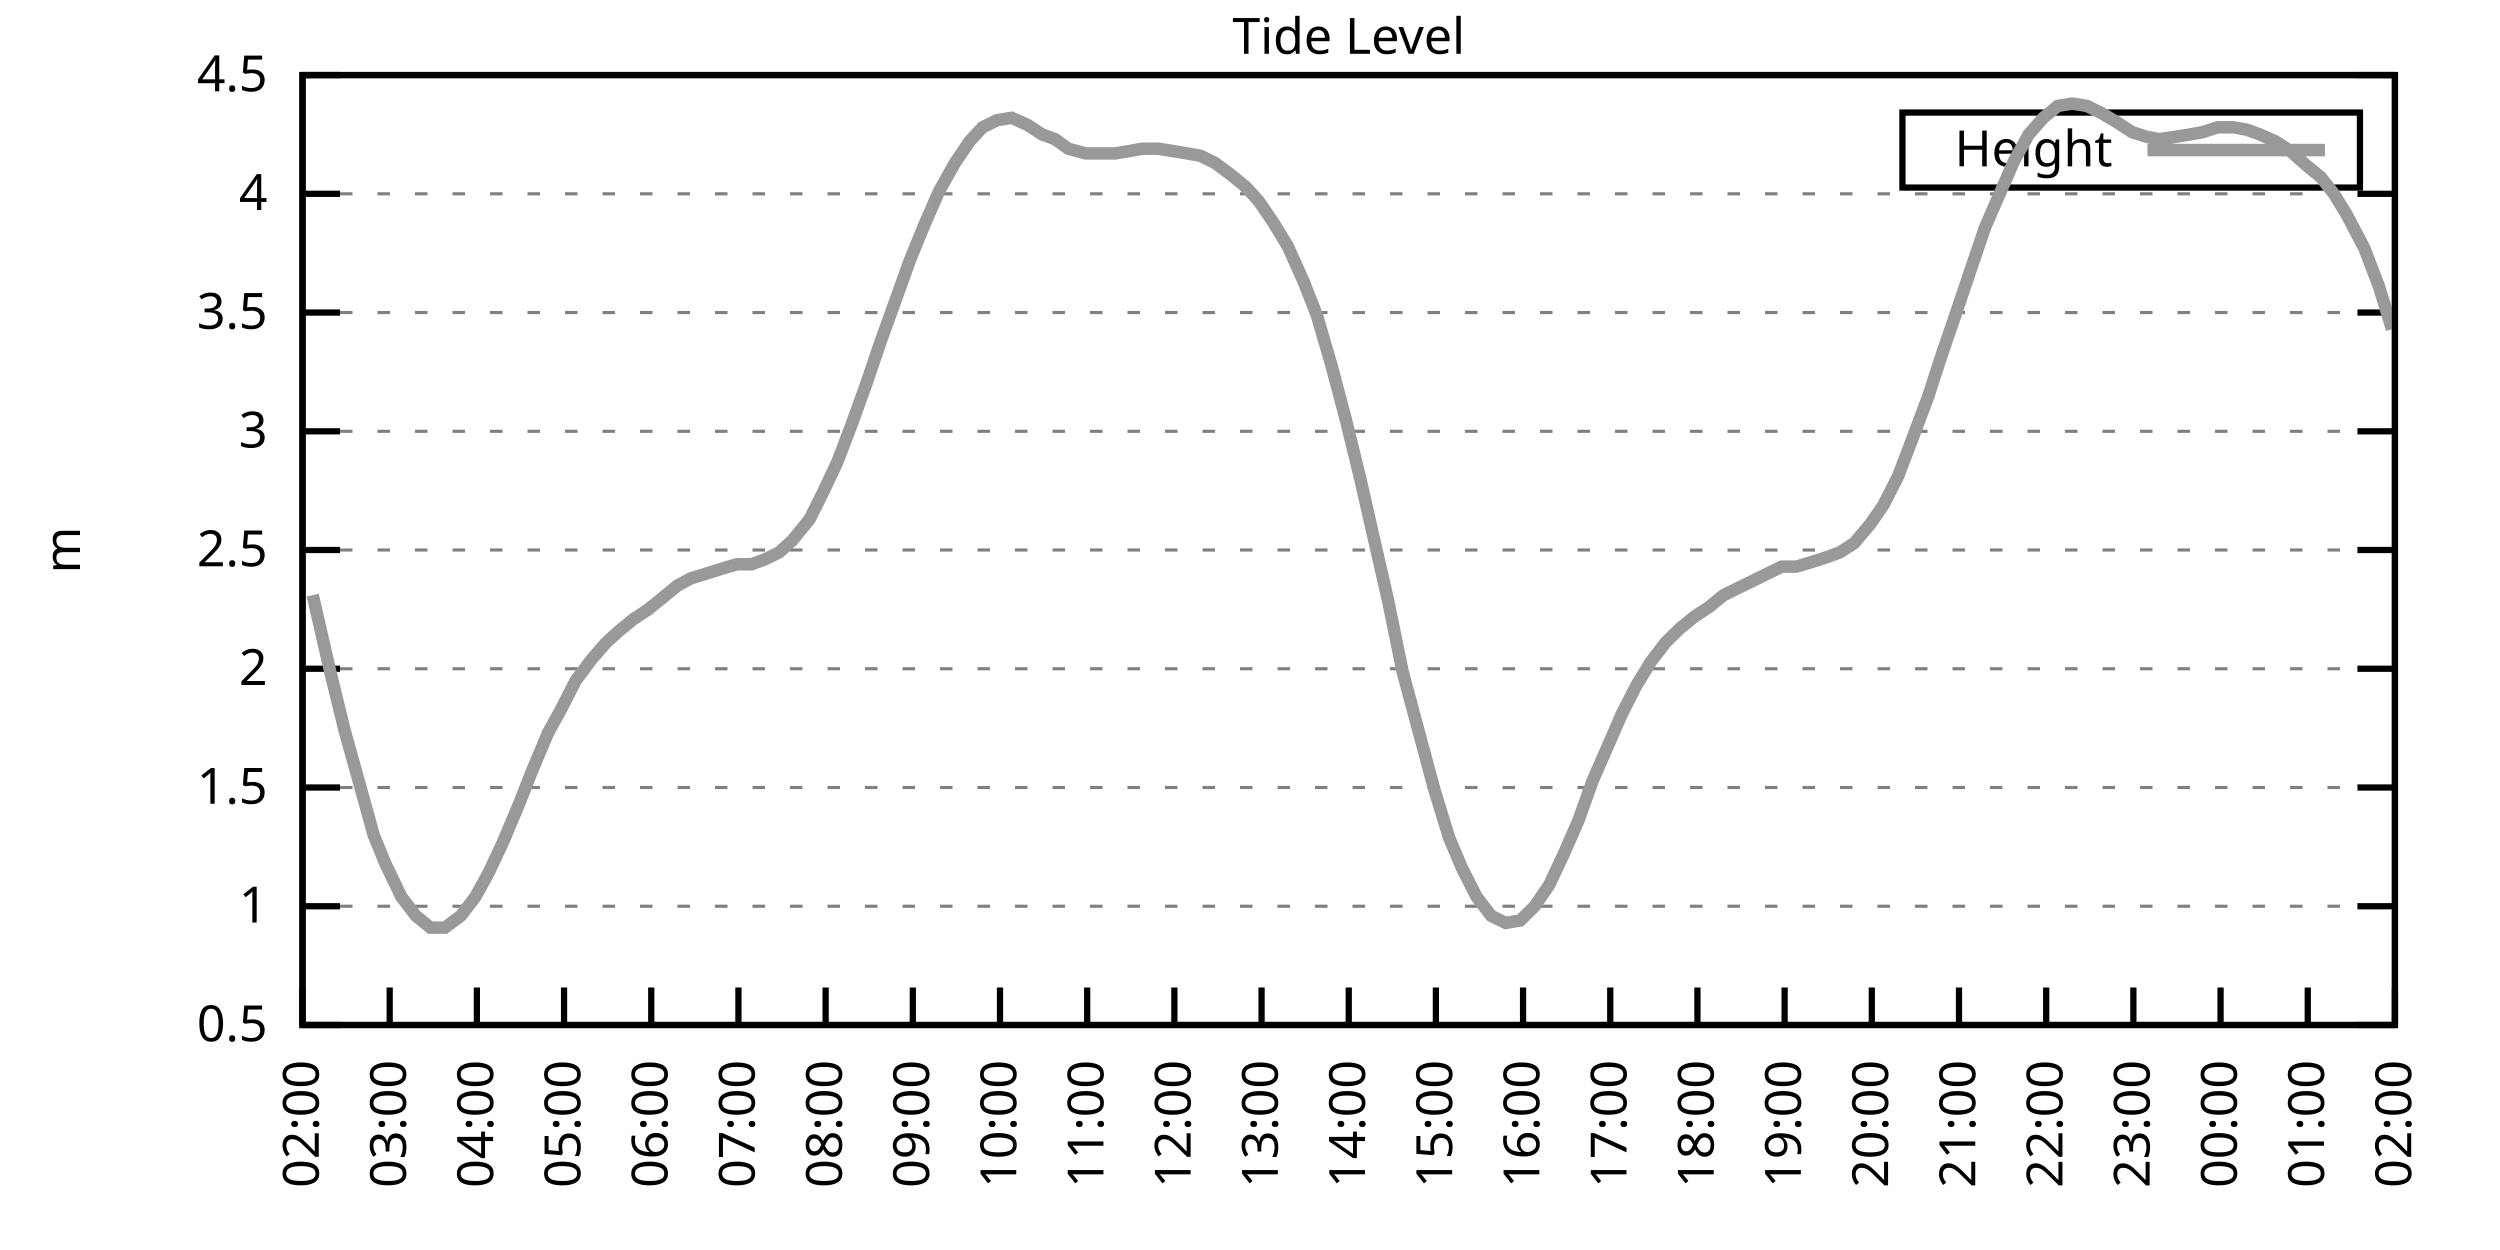
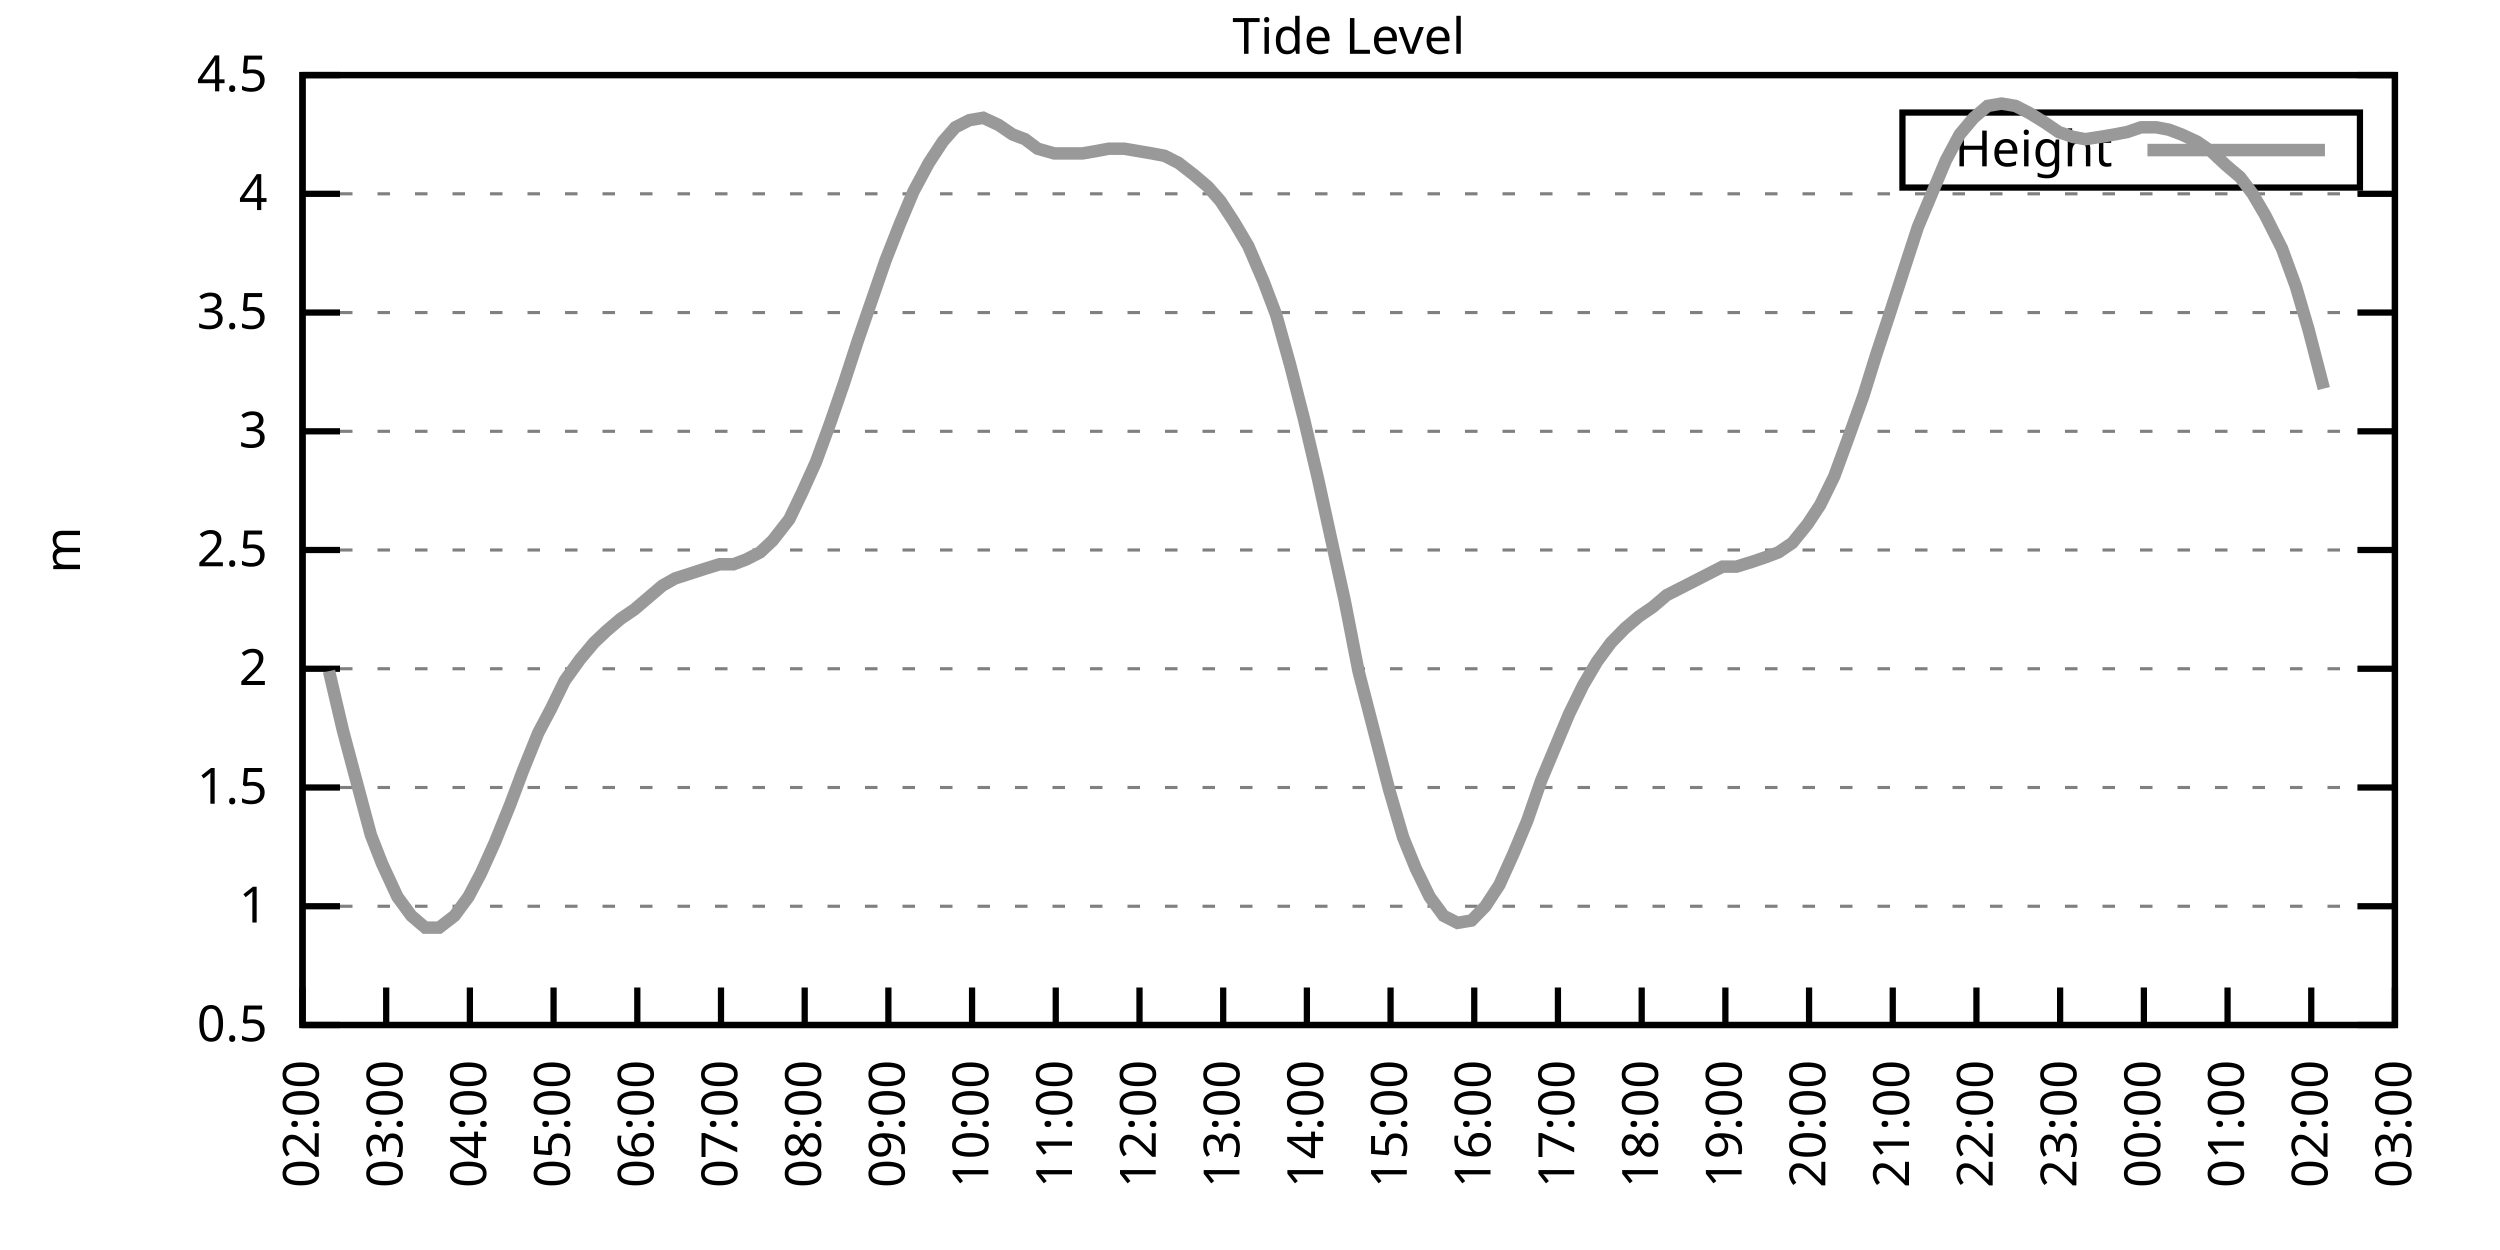
<svg xmlns="http://www.w3.org/2000/svg" xmlns:xlink="http://www.w3.org/1999/xlink" width="400" height="200" viewBox="0 0 400 200">
  <g id="gnuplot_canvas">
    <rect x="0" y="0" width="400" height="200" fill="none" />
    <defs>
      <circle id="gpDot" r="0.5" stroke-width="0.5" stroke="currentColor" />
      <path id="gpPt0" stroke-width="0.333" stroke="currentColor" d="M-1,0 h2 M0,-1 v2" />
      <path id="gpPt1" stroke-width="0.333" stroke="currentColor" d="M-1,-1 L1,1 M1,-1 L-1,1" />
      <path id="gpPt2" stroke-width="0.333" stroke="currentColor" d="M-1,0 L1,0 M0,-1 L0,1 M-1,-1 L1,1 M-1,1 L1,-1" />
      <rect id="gpPt3" stroke-width="0.333" stroke="currentColor" x="-1" y="-1" width="2" height="2" />
      <rect id="gpPt4" stroke-width="0.333" stroke="currentColor" fill="currentColor" x="-1" y="-1" width="2" height="2" />
      <circle id="gpPt5" stroke-width="0.333" stroke="currentColor" cx="0" cy="0" r="1" />
      <use xlink:href="#gpPt5" id="gpPt6" fill="currentColor" stroke="none" />
      <path id="gpPt7" stroke-width="0.333" stroke="currentColor" d="M0,-1.33 L-1.33,0.67 L1.33,0.67 z" />
      <use xlink:href="#gpPt7" id="gpPt8" fill="currentColor" stroke="none" />
      <use xlink:href="#gpPt7" id="gpPt9" stroke="currentColor" transform="rotate(180)" />
      <use xlink:href="#gpPt9" id="gpPt10" fill="currentColor" stroke="none" />
      <use xlink:href="#gpPt3" id="gpPt11" stroke="currentColor" transform="rotate(45)" />
      <use xlink:href="#gpPt11" id="gpPt12" fill="currentColor" stroke="none" />
      <path id="gpPt13" stroke-width="0.333" stroke="currentColor" d="M0,1.330 L1.265,0.411 L0.782,-1.067 L-0.782,-1.076 L-1.265,0.411 z" />
      <use xlink:href="#gpPt13" id="gpPt14" fill="currentColor" stroke="none" />
      <filter id="textbox" filterUnits="objectBoundingBox" x="0" y="0" height="1" width="1">
        <feFlood flood-color="white" flood-opacity="1" result="bgnd" />
        <feComposite in="SourceGraphic" in2="bgnd" operator="atop" />
      </filter>
      <filter id="greybox" filterUnits="objectBoundingBox" x="0" y="0" height="1" width="1">
        <feFlood flood-color="lightgrey" flood-opacity="1" result="grey" />
        <feComposite in="SourceGraphic" in2="grey" operator="atop" />
      </filter>
    </defs>
    <g fill="none" color="white" stroke="currentColor" stroke-width="1.00" stroke-linecap="butt" stroke-linejoin="miter">
</g>
    <g fill="none" color="black" stroke="currentColor" stroke-width="1.00" stroke-linecap="butt" stroke-linejoin="miter">
      <g stroke="none" shape-rendering="crispEdges">
        <polygon fill="rgb(255, 255, 255)" points="48.40,164.00 383.18,164.00 383.18,12.02 48.40,12.02 " />
      </g>
    </g>
    <g fill="none" color="black" stroke="currentColor" stroke-width="1.00" stroke-linecap="butt" stroke-linejoin="miter">
</g>
    <g fill="none" color="black" stroke="black" stroke-width="0.50" stroke-linecap="butt" stroke-linejoin="miter">
</g>
    <g fill="none" color="gray" stroke="currentColor" stroke-width="0.50" stroke-linecap="butt" stroke-linejoin="miter">
      <path stroke="gray" stroke-dasharray="2,4" class="gridline" d="M48.40,164.00 L383.19,164.00  " />
    </g>
    <g fill="none" color="gray" stroke="gray" stroke-width="1.00" stroke-linecap="butt" stroke-linejoin="miter">
</g>
    <g fill="none" color="black" stroke="currentColor" stroke-width="1.00" stroke-linecap="butt" stroke-linejoin="miter">
      <path stroke="black" d="M48.40,164.00 L54.40,164.00 M383.19,164.00 L377.19,164.00  " />
      <g transform="translate(42.80,166.60)" stroke="none" fill="black" font-family="Sans" font-size="8.00" text-anchor="end">
        <text>
          <tspan font-family="Sans"> 0.5</tspan>
        </text>
      </g>
    </g>
    <g fill="none" color="black" stroke="currentColor" stroke-width="1.00" stroke-linecap="butt" stroke-linejoin="miter">
</g>
    <g fill="none" color="black" stroke="black" stroke-width="0.50" stroke-linecap="butt" stroke-linejoin="miter">
</g>
    <g fill="none" color="gray" stroke="currentColor" stroke-width="0.50" stroke-linecap="butt" stroke-linejoin="miter">
      <path stroke="gray" stroke-dasharray="2,4" class="gridline" d="M48.40,145.00 L383.19,145.00  " />
    </g>
    <g fill="none" color="gray" stroke="gray" stroke-width="1.00" stroke-linecap="butt" stroke-linejoin="miter">
</g>
    <g fill="none" color="black" stroke="currentColor" stroke-width="1.00" stroke-linecap="butt" stroke-linejoin="miter">
      <path stroke="black" d="M48.40,145.00 L54.40,145.00 M383.19,145.00 L377.19,145.00  " />
      <g transform="translate(42.80,147.60)" stroke="none" fill="black" font-family="Sans" font-size="8.00" text-anchor="end">
        <text>
          <tspan font-family="Sans"> 1</tspan>
        </text>
      </g>
    </g>
    <g fill="none" color="black" stroke="currentColor" stroke-width="1.00" stroke-linecap="butt" stroke-linejoin="miter">
</g>
    <g fill="none" color="black" stroke="black" stroke-width="0.50" stroke-linecap="butt" stroke-linejoin="miter">
</g>
    <g fill="none" color="gray" stroke="currentColor" stroke-width="0.50" stroke-linecap="butt" stroke-linejoin="miter">
      <path stroke="gray" stroke-dasharray="2,4" class="gridline" d="M48.40,126.00 L383.19,126.00  " />
    </g>
    <g fill="none" color="gray" stroke="gray" stroke-width="1.00" stroke-linecap="butt" stroke-linejoin="miter">
</g>
    <g fill="none" color="black" stroke="currentColor" stroke-width="1.00" stroke-linecap="butt" stroke-linejoin="miter">
      <path stroke="black" d="M48.40,126.00 L54.40,126.00 M383.19,126.00 L377.19,126.00  " />
      <g transform="translate(42.80,128.60)" stroke="none" fill="black" font-family="Sans" font-size="8.00" text-anchor="end">
        <text>
          <tspan font-family="Sans"> 1.5</tspan>
        </text>
      </g>
    </g>
    <g fill="none" color="black" stroke="currentColor" stroke-width="1.00" stroke-linecap="butt" stroke-linejoin="miter">
</g>
    <g fill="none" color="black" stroke="black" stroke-width="0.50" stroke-linecap="butt" stroke-linejoin="miter">
</g>
    <g fill="none" color="gray" stroke="currentColor" stroke-width="0.50" stroke-linecap="butt" stroke-linejoin="miter">
      <path stroke="gray" stroke-dasharray="2,4" class="gridline" d="M48.40,107.00 L383.19,107.00  " />
    </g>
    <g fill="none" color="gray" stroke="gray" stroke-width="1.00" stroke-linecap="butt" stroke-linejoin="miter">
</g>
    <g fill="none" color="black" stroke="currentColor" stroke-width="1.00" stroke-linecap="butt" stroke-linejoin="miter">
      <path stroke="black" d="M48.40,107.00 L54.40,107.00 M383.19,107.00 L377.19,107.00  " />
      <g transform="translate(42.80,109.60)" stroke="none" fill="black" font-family="Sans" font-size="8.00" text-anchor="end">
        <text>
          <tspan font-family="Sans"> 2</tspan>
        </text>
      </g>
    </g>
    <g fill="none" color="black" stroke="currentColor" stroke-width="1.00" stroke-linecap="butt" stroke-linejoin="miter">
</g>
    <g fill="none" color="black" stroke="black" stroke-width="0.50" stroke-linecap="butt" stroke-linejoin="miter">
</g>
    <g fill="none" color="gray" stroke="currentColor" stroke-width="0.50" stroke-linecap="butt" stroke-linejoin="miter">
      <path stroke="gray" stroke-dasharray="2,4" class="gridline" d="M48.40,88.00 L383.19,88.00  " />
    </g>
    <g fill="none" color="gray" stroke="gray" stroke-width="1.00" stroke-linecap="butt" stroke-linejoin="miter">
</g>
    <g fill="none" color="black" stroke="currentColor" stroke-width="1.00" stroke-linecap="butt" stroke-linejoin="miter">
      <path stroke="black" d="M48.40,88.00 L54.40,88.00 M383.19,88.00 L377.19,88.00  " />
      <g transform="translate(42.80,90.60)" stroke="none" fill="black" font-family="Sans" font-size="8.00" text-anchor="end">
        <text>
          <tspan font-family="Sans"> 2.5</tspan>
        </text>
      </g>
    </g>
    <g fill="none" color="black" stroke="currentColor" stroke-width="1.00" stroke-linecap="butt" stroke-linejoin="miter">
</g>
    <g fill="none" color="black" stroke="black" stroke-width="0.50" stroke-linecap="butt" stroke-linejoin="miter">
</g>
    <g fill="none" color="gray" stroke="currentColor" stroke-width="0.50" stroke-linecap="butt" stroke-linejoin="miter">
      <path stroke="gray" stroke-dasharray="2,4" class="gridline" d="M48.40,69.01 L383.19,69.01  " />
    </g>
    <g fill="none" color="gray" stroke="gray" stroke-width="1.00" stroke-linecap="butt" stroke-linejoin="miter">
</g>
    <g fill="none" color="black" stroke="currentColor" stroke-width="1.00" stroke-linecap="butt" stroke-linejoin="miter">
      <path stroke="black" d="M48.40,69.01 L54.40,69.01 M383.19,69.01 L377.19,69.01  " />
      <g transform="translate(42.80,71.61)" stroke="none" fill="black" font-family="Sans" font-size="8.00" text-anchor="end">
        <text>
          <tspan font-family="Sans"> 3</tspan>
        </text>
      </g>
    </g>
    <g fill="none" color="black" stroke="currentColor" stroke-width="1.00" stroke-linecap="butt" stroke-linejoin="miter">
</g>
    <g fill="none" color="black" stroke="black" stroke-width="0.50" stroke-linecap="butt" stroke-linejoin="miter">
</g>
    <g fill="none" color="gray" stroke="currentColor" stroke-width="0.50" stroke-linecap="butt" stroke-linejoin="miter">
      <path stroke="gray" stroke-dasharray="2,4" class="gridline" d="M48.40,50.01 L383.19,50.01  " />
    </g>
    <g fill="none" color="gray" stroke="gray" stroke-width="1.00" stroke-linecap="butt" stroke-linejoin="miter">
</g>
    <g fill="none" color="black" stroke="currentColor" stroke-width="1.00" stroke-linecap="butt" stroke-linejoin="miter">
      <path stroke="black" d="M48.40,50.01 L54.40,50.01 M383.19,50.01 L377.19,50.01  " />
      <g transform="translate(42.80,52.61)" stroke="none" fill="black" font-family="Sans" font-size="8.00" text-anchor="end">
        <text>
          <tspan font-family="Sans"> 3.5</tspan>
        </text>
      </g>
    </g>
    <g fill="none" color="black" stroke="currentColor" stroke-width="1.00" stroke-linecap="butt" stroke-linejoin="miter">
</g>
    <g fill="none" color="black" stroke="black" stroke-width="0.50" stroke-linecap="butt" stroke-linejoin="miter">
</g>
    <g fill="none" color="gray" stroke="currentColor" stroke-width="0.50" stroke-linecap="butt" stroke-linejoin="miter">
      <path stroke="gray" stroke-dasharray="2,4" class="gridline" d="M48.40,31.01 L383.19,31.01  " />
    </g>
    <g fill="none" color="gray" stroke="gray" stroke-width="1.00" stroke-linecap="butt" stroke-linejoin="miter">
</g>
    <g fill="none" color="black" stroke="currentColor" stroke-width="1.00" stroke-linecap="butt" stroke-linejoin="miter">
      <path stroke="black" d="M48.40,31.01 L54.40,31.01 M383.19,31.01 L377.19,31.01  " />
      <g transform="translate(42.80,33.61)" stroke="none" fill="black" font-family="Sans" font-size="8.00" text-anchor="end">
        <text>
          <tspan font-family="Sans"> 4</tspan>
        </text>
      </g>
    </g>
    <g fill="none" color="black" stroke="currentColor" stroke-width="1.00" stroke-linecap="butt" stroke-linejoin="miter">
</g>
    <g fill="none" color="black" stroke="black" stroke-width="0.50" stroke-linecap="butt" stroke-linejoin="miter">
</g>
    <g fill="none" color="gray" stroke="currentColor" stroke-width="0.50" stroke-linecap="butt" stroke-linejoin="miter">
      <path stroke="gray" stroke-dasharray="2,4" class="gridline" d="M48.40,12.01 L383.19,12.01  " />
    </g>
    <g fill="none" color="gray" stroke="gray" stroke-width="1.00" stroke-linecap="butt" stroke-linejoin="miter">
</g>
    <g fill="none" color="black" stroke="currentColor" stroke-width="1.00" stroke-linecap="butt" stroke-linejoin="miter">
      <path stroke="black" d="M48.40,12.01 L54.40,12.01 M383.19,12.01 L377.19,12.01  " />
      <g transform="translate(42.80,14.61)" stroke="none" fill="black" font-family="Sans" font-size="8.00" text-anchor="end">
        <text>
          <tspan font-family="Sans"> 4.5</tspan>
        </text>
      </g>
    </g>
    <g fill="none" color="black" stroke="currentColor" stroke-width="1.00" stroke-linecap="butt" stroke-linejoin="miter">
      <path stroke="black" d="M48.40,164.00 L48.40,158.00  " />
      <g transform="translate(51.00,169.60) rotate(270.00)" stroke="none" fill="black" font-family="Sans" font-size="8.00" text-anchor="end">
        <text>
          <tspan font-family="Sans">02:00</tspan>
        </text>
      </g>
    </g>
    <g fill="none" color="black" stroke="currentColor" stroke-width="1.00" stroke-linecap="butt" stroke-linejoin="miter">
-       <path stroke="black" d="M62.35,164.00 L62.35,158.00  " />
-       <g transform="translate(64.95,169.60) rotate(270.00)" stroke="none" fill="black" font-family="Sans" font-size="8.00" text-anchor="end">
+       <path stroke="black" d="M61.79,164.00 L61.79,158.00  " />
+       <g transform="translate(64.39,169.60) rotate(270.00)" stroke="none" fill="black" font-family="Sans" font-size="8.00" text-anchor="end">
        <text>
          <tspan font-family="Sans">03:00</tspan>
        </text>
      </g>
    </g>
    <g fill="none" color="black" stroke="currentColor" stroke-width="1.00" stroke-linecap="butt" stroke-linejoin="miter">
-       <path stroke="black" d="M76.30,164.00 L76.30,158.00  " />
-       <g transform="translate(78.90,169.60) rotate(270.00)" stroke="none" fill="black" font-family="Sans" font-size="8.00" text-anchor="end">
+       <path stroke="black" d="M75.18,164.00 L75.18,158.00  " />
+       <g transform="translate(77.78,169.60) rotate(270.00)" stroke="none" fill="black" font-family="Sans" font-size="8.00" text-anchor="end">
        <text>
          <tspan font-family="Sans">04:00</tspan>
        </text>
      </g>
    </g>
    <g fill="none" color="black" stroke="currentColor" stroke-width="1.00" stroke-linecap="butt" stroke-linejoin="miter">
-       <path stroke="black" d="M90.25,164.00 L90.25,158.00  " />
-       <g transform="translate(92.85,169.60) rotate(270.00)" stroke="none" fill="black" font-family="Sans" font-size="8.00" text-anchor="end">
+       <path stroke="black" d="M88.57,164.00 L88.57,158.00  " />
+       <g transform="translate(91.17,169.60) rotate(270.00)" stroke="none" fill="black" font-family="Sans" font-size="8.00" text-anchor="end">
        <text>
          <tspan font-family="Sans">05:00</tspan>
        </text>
      </g>
    </g>
    <g fill="none" color="black" stroke="currentColor" stroke-width="1.00" stroke-linecap="butt" stroke-linejoin="miter">
-       <path stroke="black" d="M104.20,164.00 L104.20,158.00  " />
-       <g transform="translate(106.80,169.60) rotate(270.00)" stroke="none" fill="black" font-family="Sans" font-size="8.00" text-anchor="end">
+       <path stroke="black" d="M101.97,164.00 L101.97,158.00  " />
+       <g transform="translate(104.57,169.60) rotate(270.00)" stroke="none" fill="black" font-family="Sans" font-size="8.00" text-anchor="end">
        <text>
          <tspan font-family="Sans">06:00</tspan>
        </text>
      </g>
    </g>
    <g fill="none" color="black" stroke="currentColor" stroke-width="1.00" stroke-linecap="butt" stroke-linejoin="miter">
-       <path stroke="black" d="M118.15,164.00 L118.15,158.00  " />
-       <g transform="translate(120.75,169.60) rotate(270.00)" stroke="none" fill="black" font-family="Sans" font-size="8.00" text-anchor="end">
+       <path stroke="black" d="M115.36,164.00 L115.36,158.00  " />
+       <g transform="translate(117.96,169.60) rotate(270.00)" stroke="none" fill="black" font-family="Sans" font-size="8.00" text-anchor="end">
        <text>
          <tspan font-family="Sans">07:00</tspan>
        </text>
      </g>
    </g>
    <g fill="none" color="black" stroke="currentColor" stroke-width="1.00" stroke-linecap="butt" stroke-linejoin="miter">
-       <path stroke="black" d="M132.10,164.00 L132.10,158.00  " />
-       <g transform="translate(134.70,169.60) rotate(270.00)" stroke="none" fill="black" font-family="Sans" font-size="8.00" text-anchor="end">
+       <path stroke="black" d="M128.75,164.00 L128.75,158.00  " />
+       <g transform="translate(131.35,169.60) rotate(270.00)" stroke="none" fill="black" font-family="Sans" font-size="8.00" text-anchor="end">
        <text>
          <tspan font-family="Sans">08:00</tspan>
        </text>
      </g>
    </g>
    <g fill="none" color="black" stroke="currentColor" stroke-width="1.00" stroke-linecap="butt" stroke-linejoin="miter">
-       <path stroke="black" d="M146.05,164.00 L146.05,158.00  " />
-       <g transform="translate(148.65,169.60) rotate(270.00)" stroke="none" fill="black" font-family="Sans" font-size="8.00" text-anchor="end">
+       <path stroke="black" d="M142.14,164.00 L142.14,158.00  " />
+       <g transform="translate(144.74,169.60) rotate(270.00)" stroke="none" fill="black" font-family="Sans" font-size="8.00" text-anchor="end">
        <text>
          <tspan font-family="Sans">09:00</tspan>
        </text>
      </g>
    </g>
    <g fill="none" color="black" stroke="currentColor" stroke-width="1.00" stroke-linecap="butt" stroke-linejoin="miter">
-       <path stroke="black" d="M160.00,164.00 L160.00,158.00  " />
-       <g transform="translate(162.60,169.60) rotate(270.00)" stroke="none" fill="black" font-family="Sans" font-size="8.00" text-anchor="end">
+       <path stroke="black" d="M155.53,164.00 L155.53,158.00  " />
+       <g transform="translate(158.13,169.60) rotate(270.00)" stroke="none" fill="black" font-family="Sans" font-size="8.00" text-anchor="end">
        <text>
          <tspan font-family="Sans">10:00</tspan>
        </text>
      </g>
    </g>
    <g fill="none" color="black" stroke="currentColor" stroke-width="1.00" stroke-linecap="butt" stroke-linejoin="miter">
-       <path stroke="black" d="M173.95,164.00 L173.95,158.00  " />
-       <g transform="translate(176.55,169.60) rotate(270.00)" stroke="none" fill="black" font-family="Sans" font-size="8.00" text-anchor="end">
+       <path stroke="black" d="M168.92,164.00 L168.92,158.00  " />
+       <g transform="translate(171.52,169.60) rotate(270.00)" stroke="none" fill="black" font-family="Sans" font-size="8.00" text-anchor="end">
        <text>
          <tspan font-family="Sans">11:00</tspan>
        </text>
      </g>
    </g>
    <g fill="none" color="black" stroke="currentColor" stroke-width="1.00" stroke-linecap="butt" stroke-linejoin="miter">
-       <path stroke="black" d="M187.90,164.00 L187.90,158.00  " />
-       <g transform="translate(190.50,169.60) rotate(270.00)" stroke="none" fill="black" font-family="Sans" font-size="8.00" text-anchor="end">
+       <path stroke="black" d="M182.32,164.00 L182.32,158.00  " />
+       <g transform="translate(184.92,169.60) rotate(270.00)" stroke="none" fill="black" font-family="Sans" font-size="8.00" text-anchor="end">
        <text>
          <tspan font-family="Sans">12:00</tspan>
        </text>
      </g>
    </g>
    <g fill="none" color="black" stroke="currentColor" stroke-width="1.00" stroke-linecap="butt" stroke-linejoin="miter">
-       <path stroke="black" d="M201.85,164.00 L201.85,158.00  " />
-       <g transform="translate(204.45,169.60) rotate(270.00)" stroke="none" fill="black" font-family="Sans" font-size="8.00" text-anchor="end">
+       <path stroke="black" d="M195.71,164.00 L195.71,158.00  " />
+       <g transform="translate(198.31,169.60) rotate(270.00)" stroke="none" fill="black" font-family="Sans" font-size="8.00" text-anchor="end">
        <text>
          <tspan font-family="Sans">13:00</tspan>
        </text>
      </g>
    </g>
    <g fill="none" color="black" stroke="currentColor" stroke-width="1.00" stroke-linecap="butt" stroke-linejoin="miter">
-       <path stroke="black" d="M215.80,164.00 L215.80,158.00  " />
-       <g transform="translate(218.40,169.60) rotate(270.00)" stroke="none" fill="black" font-family="Sans" font-size="8.00" text-anchor="end">
+       <path stroke="black" d="M209.10,164.00 L209.10,158.00  " />
+       <g transform="translate(211.70,169.60) rotate(270.00)" stroke="none" fill="black" font-family="Sans" font-size="8.00" text-anchor="end">
        <text>
          <tspan font-family="Sans">14:00</tspan>
        </text>
      </g>
    </g>
    <g fill="none" color="black" stroke="currentColor" stroke-width="1.00" stroke-linecap="butt" stroke-linejoin="miter">
-       <path stroke="black" d="M229.74,164.00 L229.74,158.00  " />
-       <g transform="translate(232.34,169.60) rotate(270.00)" stroke="none" fill="black" font-family="Sans" font-size="8.00" text-anchor="end">
+       <path stroke="black" d="M222.49,164.00 L222.49,158.00  " />
+       <g transform="translate(225.09,169.60) rotate(270.00)" stroke="none" fill="black" font-family="Sans" font-size="8.00" text-anchor="end">
        <text>
          <tspan font-family="Sans">15:00</tspan>
        </text>
      </g>
    </g>
    <g fill="none" color="black" stroke="currentColor" stroke-width="1.00" stroke-linecap="butt" stroke-linejoin="miter">
-       <path stroke="black" d="M243.69,164.00 L243.69,158.00  " />
-       <g transform="translate(246.29,169.60) rotate(270.00)" stroke="none" fill="black" font-family="Sans" font-size="8.00" text-anchor="end">
+       <path stroke="black" d="M235.88,164.00 L235.88,158.00  " />
+       <g transform="translate(238.48,169.60) rotate(270.00)" stroke="none" fill="black" font-family="Sans" font-size="8.00" text-anchor="end">
        <text>
          <tspan font-family="Sans">16:00</tspan>
        </text>
      </g>
    </g>
    <g fill="none" color="black" stroke="currentColor" stroke-width="1.00" stroke-linecap="butt" stroke-linejoin="miter">
-       <path stroke="black" d="M257.64,164.00 L257.64,158.00  " />
-       <g transform="translate(260.24,169.60) rotate(270.00)" stroke="none" fill="black" font-family="Sans" font-size="8.00" text-anchor="end">
+       <path stroke="black" d="M249.27,164.00 L249.27,158.00  " />
+       <g transform="translate(251.87,169.60) rotate(270.00)" stroke="none" fill="black" font-family="Sans" font-size="8.00" text-anchor="end">
        <text>
          <tspan font-family="Sans">17:00</tspan>
        </text>
      </g>
    </g>
    <g fill="none" color="black" stroke="currentColor" stroke-width="1.00" stroke-linecap="butt" stroke-linejoin="miter">
-       <path stroke="black" d="M271.59,164.00 L271.59,158.00  " />
-       <g transform="translate(274.19,169.60) rotate(270.00)" stroke="none" fill="black" font-family="Sans" font-size="8.00" text-anchor="end">
+       <path stroke="black" d="M262.67,164.00 L262.67,158.00  " />
+       <g transform="translate(265.27,169.60) rotate(270.00)" stroke="none" fill="black" font-family="Sans" font-size="8.00" text-anchor="end">
        <text>
          <tspan font-family="Sans">18:00</tspan>
        </text>
      </g>
    </g>
    <g fill="none" color="black" stroke="currentColor" stroke-width="1.00" stroke-linecap="butt" stroke-linejoin="miter">
-       <path stroke="black" d="M285.54,164.00 L285.54,158.00  " />
-       <g transform="translate(288.14,169.60) rotate(270.00)" stroke="none" fill="black" font-family="Sans" font-size="8.00" text-anchor="end">
+       <path stroke="black" d="M276.06,164.00 L276.06,158.00  " />
+       <g transform="translate(278.66,169.60) rotate(270.00)" stroke="none" fill="black" font-family="Sans" font-size="8.00" text-anchor="end">
        <text>
          <tspan font-family="Sans">19:00</tspan>
        </text>
      </g>
    </g>
    <g fill="none" color="black" stroke="currentColor" stroke-width="1.00" stroke-linecap="butt" stroke-linejoin="miter">
-       <path stroke="black" d="M299.49,164.00 L299.49,158.00  " />
-       <g transform="translate(302.09,169.60) rotate(270.00)" stroke="none" fill="black" font-family="Sans" font-size="8.00" text-anchor="end">
+       <path stroke="black" d="M289.45,164.00 L289.45,158.00  " />
+       <g transform="translate(292.05,169.60) rotate(270.00)" stroke="none" fill="black" font-family="Sans" font-size="8.00" text-anchor="end">
        <text>
          <tspan font-family="Sans">20:00</tspan>
        </text>
      </g>
    </g>
    <g fill="none" color="black" stroke="currentColor" stroke-width="1.00" stroke-linecap="butt" stroke-linejoin="miter">
-       <path stroke="black" d="M313.44,164.00 L313.44,158.00  " />
-       <g transform="translate(316.04,169.60) rotate(270.00)" stroke="none" fill="black" font-family="Sans" font-size="8.00" text-anchor="end">
+       <path stroke="black" d="M302.84,164.00 L302.84,158.00  " />
+       <g transform="translate(305.44,169.60) rotate(270.00)" stroke="none" fill="black" font-family="Sans" font-size="8.00" text-anchor="end">
        <text>
          <tspan font-family="Sans">21:00</tspan>
        </text>
      </g>
    </g>
    <g fill="none" color="black" stroke="currentColor" stroke-width="1.00" stroke-linecap="butt" stroke-linejoin="miter">
-       <path stroke="black" d="M327.39,164.00 L327.39,158.00  " />
-       <g transform="translate(329.99,169.60) rotate(270.00)" stroke="none" fill="black" font-family="Sans" font-size="8.00" text-anchor="end">
+       <path stroke="black" d="M316.23,164.00 L316.23,158.00  " />
+       <g transform="translate(318.83,169.60) rotate(270.00)" stroke="none" fill="black" font-family="Sans" font-size="8.00" text-anchor="end">
        <text>
          <tspan font-family="Sans">22:00</tspan>
        </text>
      </g>
    </g>
    <g fill="none" color="black" stroke="currentColor" stroke-width="1.00" stroke-linecap="butt" stroke-linejoin="miter">
-       <path stroke="black" d="M341.34,164.00 L341.34,158.00  " />
-       <g transform="translate(343.94,169.60) rotate(270.00)" stroke="none" fill="black" font-family="Sans" font-size="8.00" text-anchor="end">
+       <path stroke="black" d="M329.62,164.00 L329.62,158.00  " />
+       <g transform="translate(332.22,169.60) rotate(270.00)" stroke="none" fill="black" font-family="Sans" font-size="8.00" text-anchor="end">
        <text>
          <tspan font-family="Sans">23:00</tspan>
        </text>
      </g>
    </g>
    <g fill="none" color="black" stroke="currentColor" stroke-width="1.00" stroke-linecap="butt" stroke-linejoin="miter">
-       <path stroke="black" d="M355.29,164.00 L355.29,158.00  " />
-       <g transform="translate(357.89,169.60) rotate(270.00)" stroke="none" fill="black" font-family="Sans" font-size="8.00" text-anchor="end">
+       <path stroke="black" d="M343.02,164.00 L343.02,158.00  " />
+       <g transform="translate(345.62,169.60) rotate(270.00)" stroke="none" fill="black" font-family="Sans" font-size="8.00" text-anchor="end">
        <text>
          <tspan font-family="Sans">00:00</tspan>
        </text>
      </g>
    </g>
    <g fill="none" color="black" stroke="currentColor" stroke-width="1.00" stroke-linecap="butt" stroke-linejoin="miter">
-       <path stroke="black" d="M369.24,164.00 L369.24,158.00  " />
-       <g transform="translate(371.84,169.60) rotate(270.00)" stroke="none" fill="black" font-family="Sans" font-size="8.00" text-anchor="end">
+       <path stroke="black" d="M356.41,164.00 L356.41,158.00  " />
+       <g transform="translate(359.01,169.60) rotate(270.00)" stroke="none" fill="black" font-family="Sans" font-size="8.00" text-anchor="end">
        <text>
          <tspan font-family="Sans">01:00</tspan>
+         </text>
+       </g>
+     </g>
+     <g fill="none" color="black" stroke="currentColor" stroke-width="1.00" stroke-linecap="butt" stroke-linejoin="miter">
+       <path stroke="black" d="M369.80,164.00 L369.80,158.00  " />
+       <g transform="translate(372.40,169.60) rotate(270.00)" stroke="none" fill="black" font-family="Sans" font-size="8.00" text-anchor="end">
+         <text>
+           <tspan font-family="Sans">02:00</tspan>
        </text>
      </g>
    </g>
    <g fill="none" color="black" stroke="currentColor" stroke-width="1.00" stroke-linecap="butt" stroke-linejoin="miter">
      <path stroke="black" d="M383.19,164.00 L383.19,158.00  " />
      <g transform="translate(385.79,169.60) rotate(270.00)" stroke="none" fill="black" font-family="Sans" font-size="8.00" text-anchor="end">
        <text>
-           <tspan font-family="Sans">02:00</tspan>
+           <tspan font-family="Sans">03:00</tspan>
        </text>
      </g>
    </g>
    <g fill="none" color="black" stroke="currentColor" stroke-width="1.00" stroke-linecap="butt" stroke-linejoin="miter">
</g>
    <g fill="none" color="black" stroke="currentColor" stroke-width="1.00" stroke-linecap="butt" stroke-linejoin="miter">
      <path stroke="black" d="M48.40,12.01 L48.40,164.00 L383.19,164.00 L383.19,12.01 L48.40,12.01 Z  " />
    </g>
    <g fill="none" color="black" stroke="currentColor" stroke-width="1.00" stroke-linecap="butt" stroke-linejoin="miter">
</g>
    <g fill="none" color="black" stroke="currentColor" stroke-width="1.00" stroke-linecap="butt" stroke-linejoin="miter">
      <path stroke="black" d="M304.39,30.01 L304.39,18.01 L377.59,18.01 L377.59,30.01 L304.39,30.01 Z  " />
    </g>
    <g id="Tide_level_plot_1">
      <g fill="none" color="white" stroke="black" stroke-width="2.00" stroke-linecap="butt" stroke-linejoin="miter">
</g>
      <g fill="none" color="black" stroke="currentColor" stroke-width="2.00" stroke-linecap="butt" stroke-linejoin="miter">
        <g transform="translate(337.99,26.61)" stroke="none" fill="black" font-family="Sans" font-size="8.00" text-anchor="end">
          <text>
            <tspan font-family="Sans">Height</tspan>
          </text>
        </g>
      </g>
      <g fill="none" color="black" stroke="currentColor" stroke-width="2.00" stroke-linecap="butt" stroke-linejoin="miter">
-         <path stroke="rgb(153, 153, 153)" d="M343.59,24.01 L371.99,24.01 M50.03,95.22 L52.82,107.38 L55.14,116.88 L57.47,125.24 L59.79,133.60 L61.65,138.16   L64.21,143.48 L66.53,146.52 L68.86,148.42 L71.18,148.42 L73.74,146.52 L76.07,143.48 L78.16,139.68 L80.48,134.74   L83.04,128.66 L85.13,123.34 L87.69,117.26 L89.78,113.46 L92.11,108.90 L94.67,105.48 L96.99,102.82 L99.08,100.92   L101.41,99.02 L103.73,97.50 L106.06,95.60 L108.38,93.70 L110.48,92.56 L115.36,91.04 L117.92,90.28 L120.24,90.28   L122.33,89.52 L124.66,88.38 L126.75,86.49 L129.54,83.07 L131.63,78.89 L133.96,73.95 L136.28,67.87 L138.61,61.41   L140.93,54.57 L143.26,48.11 L145.58,41.65 L147.91,35.95 L150.23,30.63 L152.79,26.07 L155.11,22.65 L157.21,20.37   L159.53,19.23 L161.86,18.85 L164.41,19.99 L166.74,21.51 L168.83,22.27 L170.92,23.79 L173.71,24.55 L176.04,24.55   L178.36,24.55 L180.69,24.17 L182.78,23.79 L185.34,23.79 L187.66,24.17 L189.99,24.55 L192.08,24.93 L194.41,26.07   L196.96,27.97 L199.29,29.87 L201.38,32.15 L203.71,35.57 L206.03,39.37 L208.59,45.07 L210.68,50.39 L213.01,58.37   L215.33,67.11 L217.65,76.61 L219.98,86.87 L222.07,95.98 L224.40,107.38 L226.95,116.88 L229.51,126.38 L231.84,133.98   L233.93,138.92 L236.25,143.48 L238.58,146.52 L240.90,147.66 L243.23,147.28 L245.55,145.00 L247.88,141.58 L250.20,136.64   L252.53,131.32 L254.85,124.86 L257.18,119.54 L259.50,114.22 L261.83,109.66 L264.15,105.86 L266.48,102.82 L268.80,100.54   L271.13,98.64 L273.45,97.12 L275.78,95.22 L278.10,94.08 L280.43,92.94 L282.75,91.80 L285.08,90.66 L287.40,90.66   L289.96,89.90 L292.29,89.14 L294.38,88.38 L296.70,86.87 L299.26,83.83 L301.35,80.79 L303.68,76.23 L306.00,70.15   L308.56,63.31 L310.65,56.85 L312.74,50.77 L315.30,43.17 L317.63,36.33 L319.95,31.01 L322.28,25.69 L324.60,21.51   L326.93,18.85 L329.25,16.95 L331.58,16.57 L333.90,16.95 L336.23,18.09 L338.78,19.61 L341.11,21.13 L343.43,21.89   L345.53,22.27 L348.08,21.89 L350.41,21.51 L352.50,21.13 L354.83,20.37 L357.38,20.37 L359.48,20.75 L361.57,21.51   L364.13,22.65 L366.45,24.17 L369.01,26.45 L371.33,28.35 L373.43,31.01 L375.52,34.43 L378.31,39.75 L380.63,45.83   L382.73,52.67  " />
+         <path stroke="rgb(153, 153, 153)" d="M343.59,24.01 L371.99,24.01 M52.64,107.38 L54.87,116.88 L57.10,125.24 L59.34,133.60 L61.12,138.16 L63.58,143.48   L65.81,146.52 L68.04,148.42 L70.27,148.42 L72.73,146.52 L74.96,143.48 L76.97,139.68 L79.20,134.74 L81.66,128.66   L83.66,123.34 L86.12,117.26 L88.13,113.46 L90.36,108.90 L92.82,105.48 L95.05,102.82 L97.06,100.92 L99.29,99.02   L101.52,97.50 L103.75,95.60 L105.98,93.70 L107.99,92.56 L112.68,91.04 L115.13,90.28 L117.37,90.28 L119.38,89.52   L121.61,88.38 L123.62,86.49 L126.29,83.07 L128.30,78.89 L130.54,73.95 L132.77,67.87 L135.00,61.41 L137.23,54.57   L139.46,48.11 L141.69,41.65 L143.93,35.95 L146.16,30.63 L148.61,26.07 L150.85,22.65 L152.85,20.37 L155.09,19.23   L157.32,18.85 L159.77,19.99 L162.01,21.51 L164.01,22.27 L166.02,23.79 L168.70,24.55 L170.93,24.55 L173.17,24.55   L175.40,24.17 L177.41,23.79 L179.86,23.79 L182.09,24.17 L184.32,24.55 L186.33,24.93 L188.57,26.07 L191.02,27.97   L193.25,29.87 L195.26,32.15 L197.49,35.57 L199.73,39.37 L202.18,45.07 L204.19,50.39 L206.42,58.37 L208.65,67.11   L210.88,76.61 L213.12,86.87 L215.13,95.98 L217.36,107.38 L219.81,116.88 L222.27,126.38 L224.50,133.98 L226.51,138.92   L228.74,143.48 L230.97,146.52 L233.20,147.66 L235.44,147.28 L237.67,145.00 L239.90,141.58 L242.13,136.64 L244.36,131.32   L246.60,124.86 L248.83,119.54 L251.06,114.22 L253.29,109.66 L255.52,105.86 L257.76,102.82 L259.99,100.54 L262.22,98.64   L264.45,97.12 L266.68,95.22 L268.92,94.08 L271.15,92.94 L273.38,91.80 L275.61,90.66 L277.84,90.66 L280.30,89.90   L282.53,89.14 L284.54,88.38 L286.77,86.87 L289.23,83.83 L291.23,80.79 L293.47,76.23 L295.70,70.15 L298.15,63.31   L300.16,56.85 L302.17,50.77 L304.63,43.17 L306.86,36.33 L309.09,31.01 L311.32,25.69 L313.55,21.51 L315.79,18.85   L318.02,16.95 L320.25,16.57 L322.48,16.95 L324.71,18.09 L327.17,19.61 L329.40,21.13 L331.63,21.89 L333.64,22.27   L336.10,21.89 L338.33,21.51 L340.34,21.13 L342.57,20.37 L345.02,20.37 L347.03,20.75 L349.04,21.51 L351.50,22.65   L353.73,24.17 L356.18,26.45 L358.42,28.35 L360.42,31.01 L362.43,34.43 L365.11,39.75 L367.34,45.83 L369.35,52.67   L371.81,62.17  " />
      </g>
    </g>
    <g fill="none" color="black" stroke="currentColor" stroke-width="2.00" stroke-linecap="butt" stroke-linejoin="miter">
</g>
    <g fill="none" color="black" stroke="black" stroke-width="1.00" stroke-linecap="butt" stroke-linejoin="miter">
</g>
    <g fill="none" color="black" stroke="currentColor" stroke-width="1.00" stroke-linecap="butt" stroke-linejoin="miter">
      <path stroke="black" d="M48.40,12.01 L48.40,164.00 L383.19,164.00 L383.19,12.01 L48.40,12.01 Z  " />
      <g transform="translate(12.80,88.01) rotate(270.00)" stroke="none" fill="black" font-family="Sans" font-size="8.00" text-anchor="middle">
        <text>
          <tspan font-family="Sans">m</tspan>
        </text>
      </g>
    </g>
    <g fill="none" color="black" stroke="currentColor" stroke-width="1.00" stroke-linecap="butt" stroke-linejoin="miter">
</g>
    <g fill="none" color="black" stroke="currentColor" stroke-width="1.00" stroke-linecap="butt" stroke-linejoin="miter">
      <g transform="translate(215.79,8.61)" stroke="none" fill="black" font-family="Sans" font-size="8.00" text-anchor="middle">
        <text>
          <tspan font-family="Sans">Tide Level</tspan>
        </text>
      </g>
    </g>
    <g fill="none" color="black" stroke="currentColor" stroke-width="1.00" stroke-linecap="butt" stroke-linejoin="miter">
</g>
  </g>
</svg>
